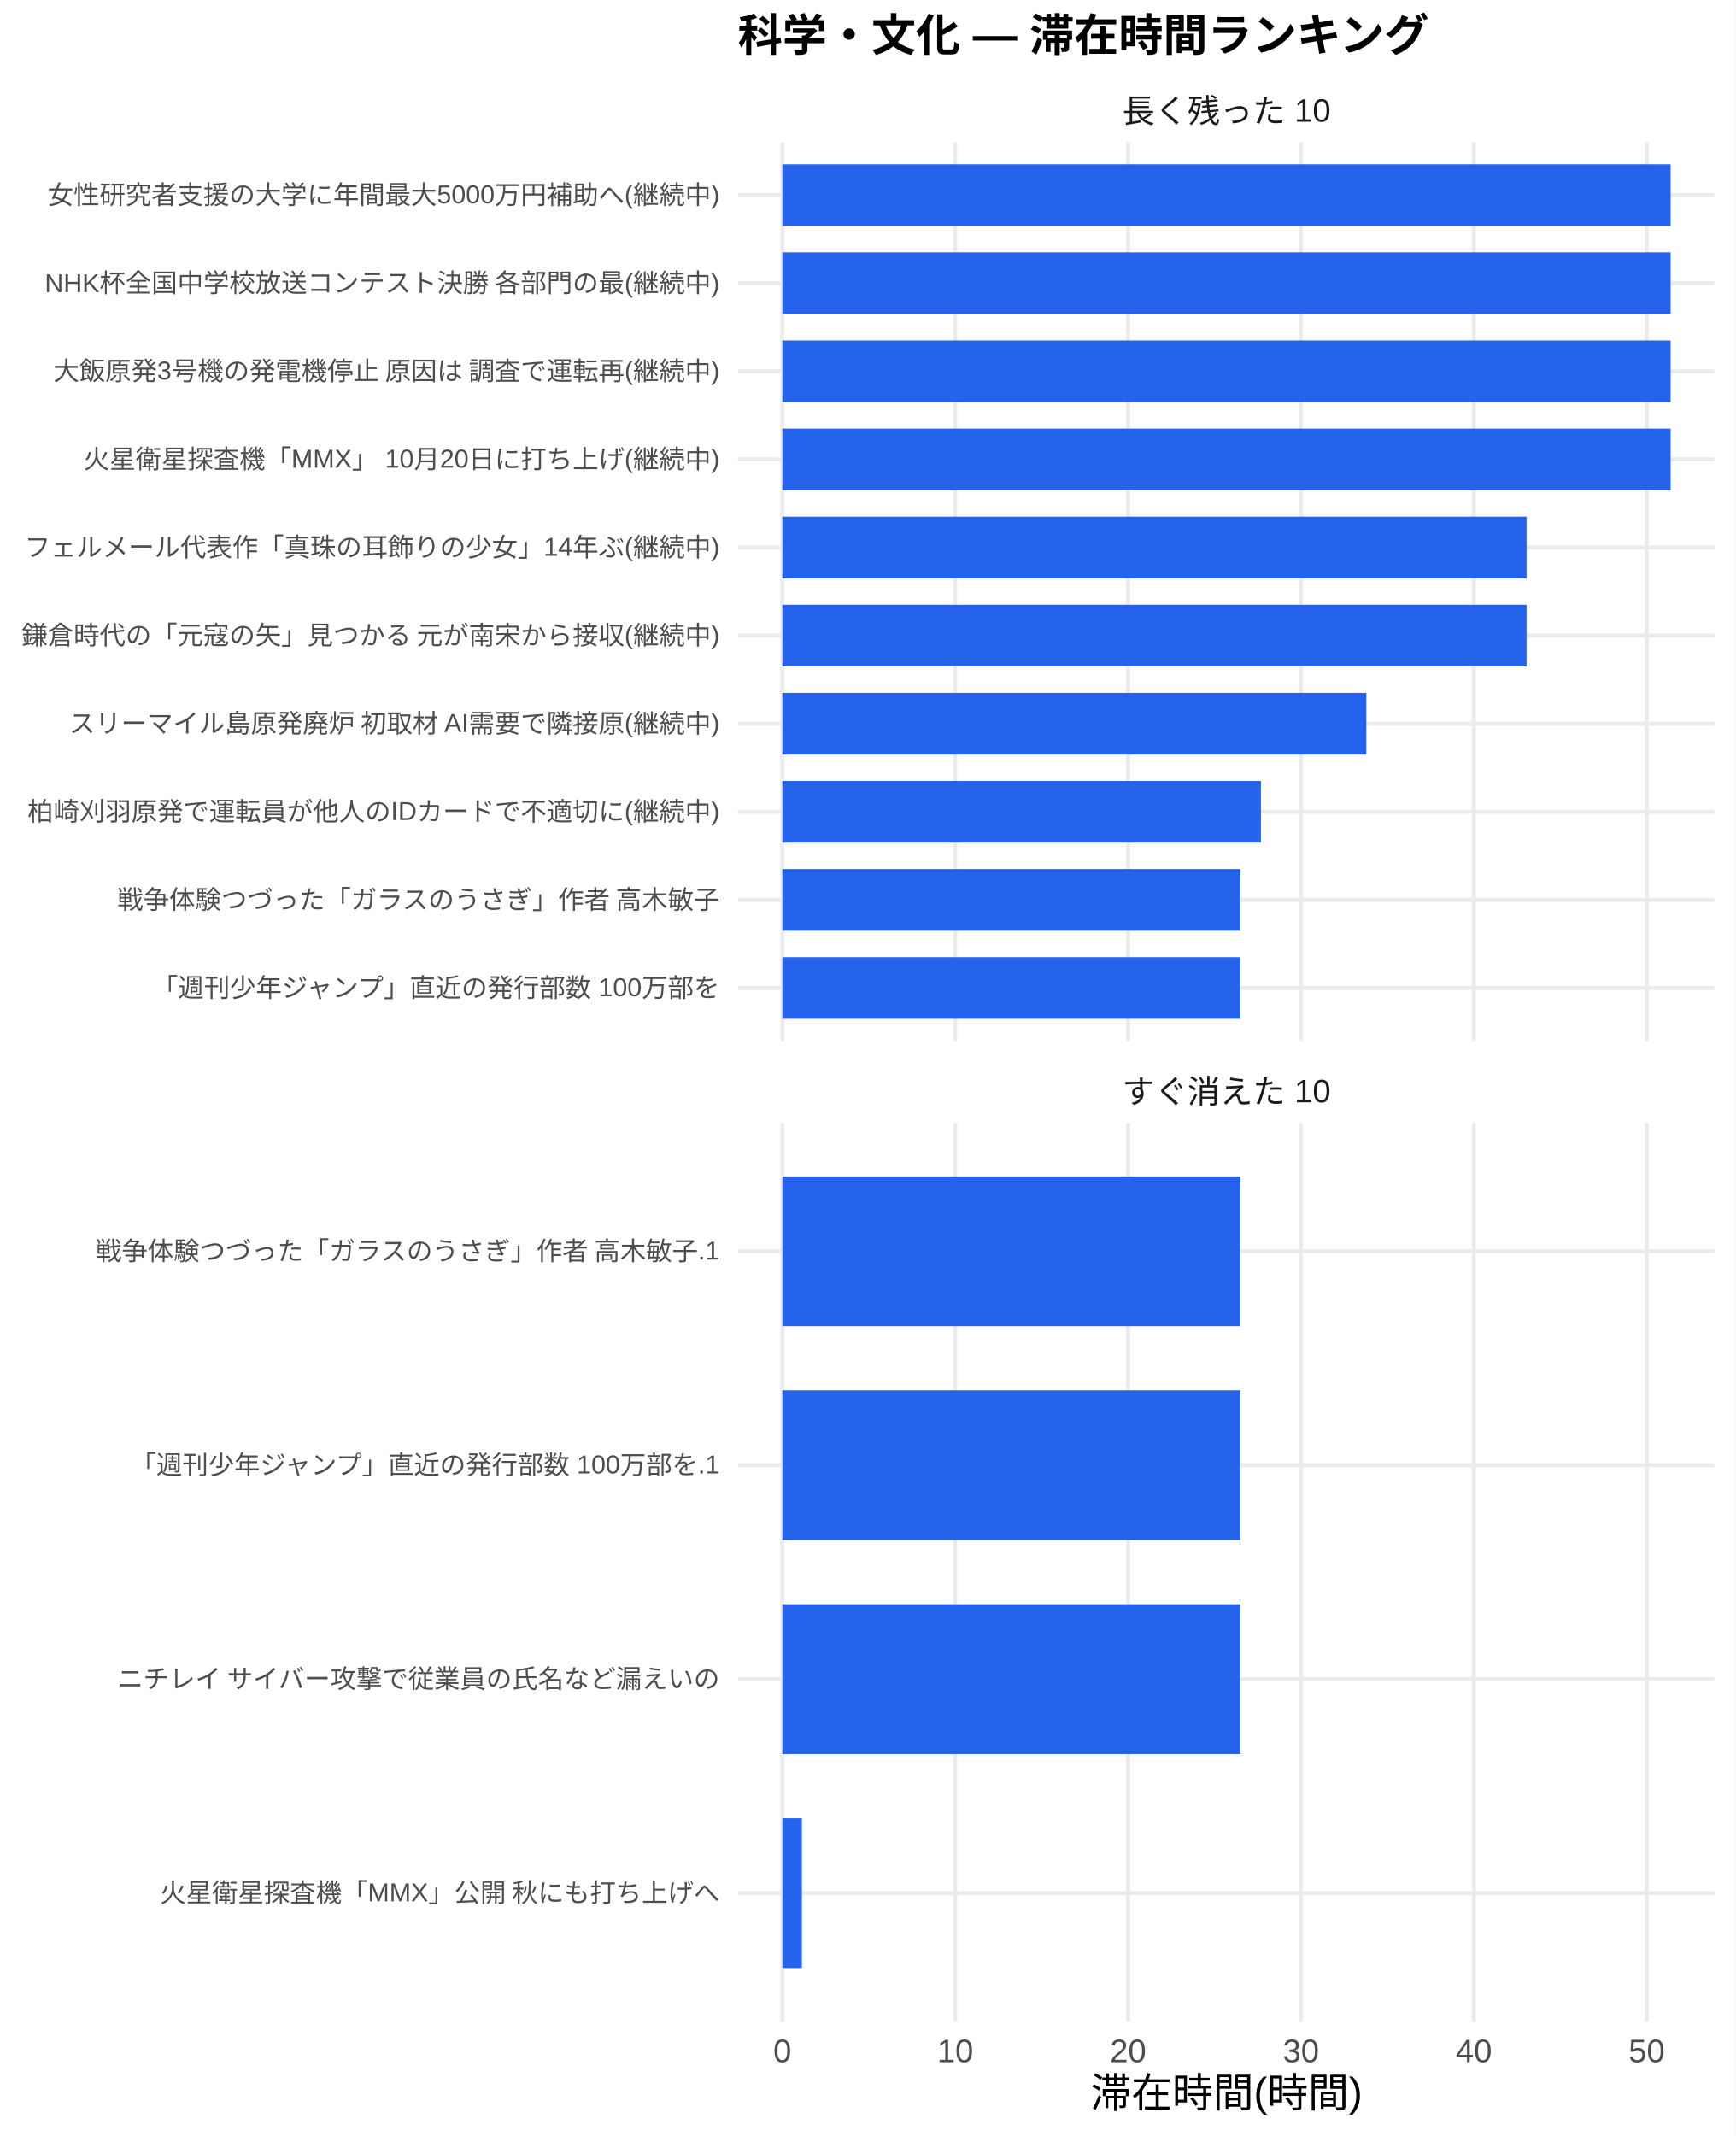
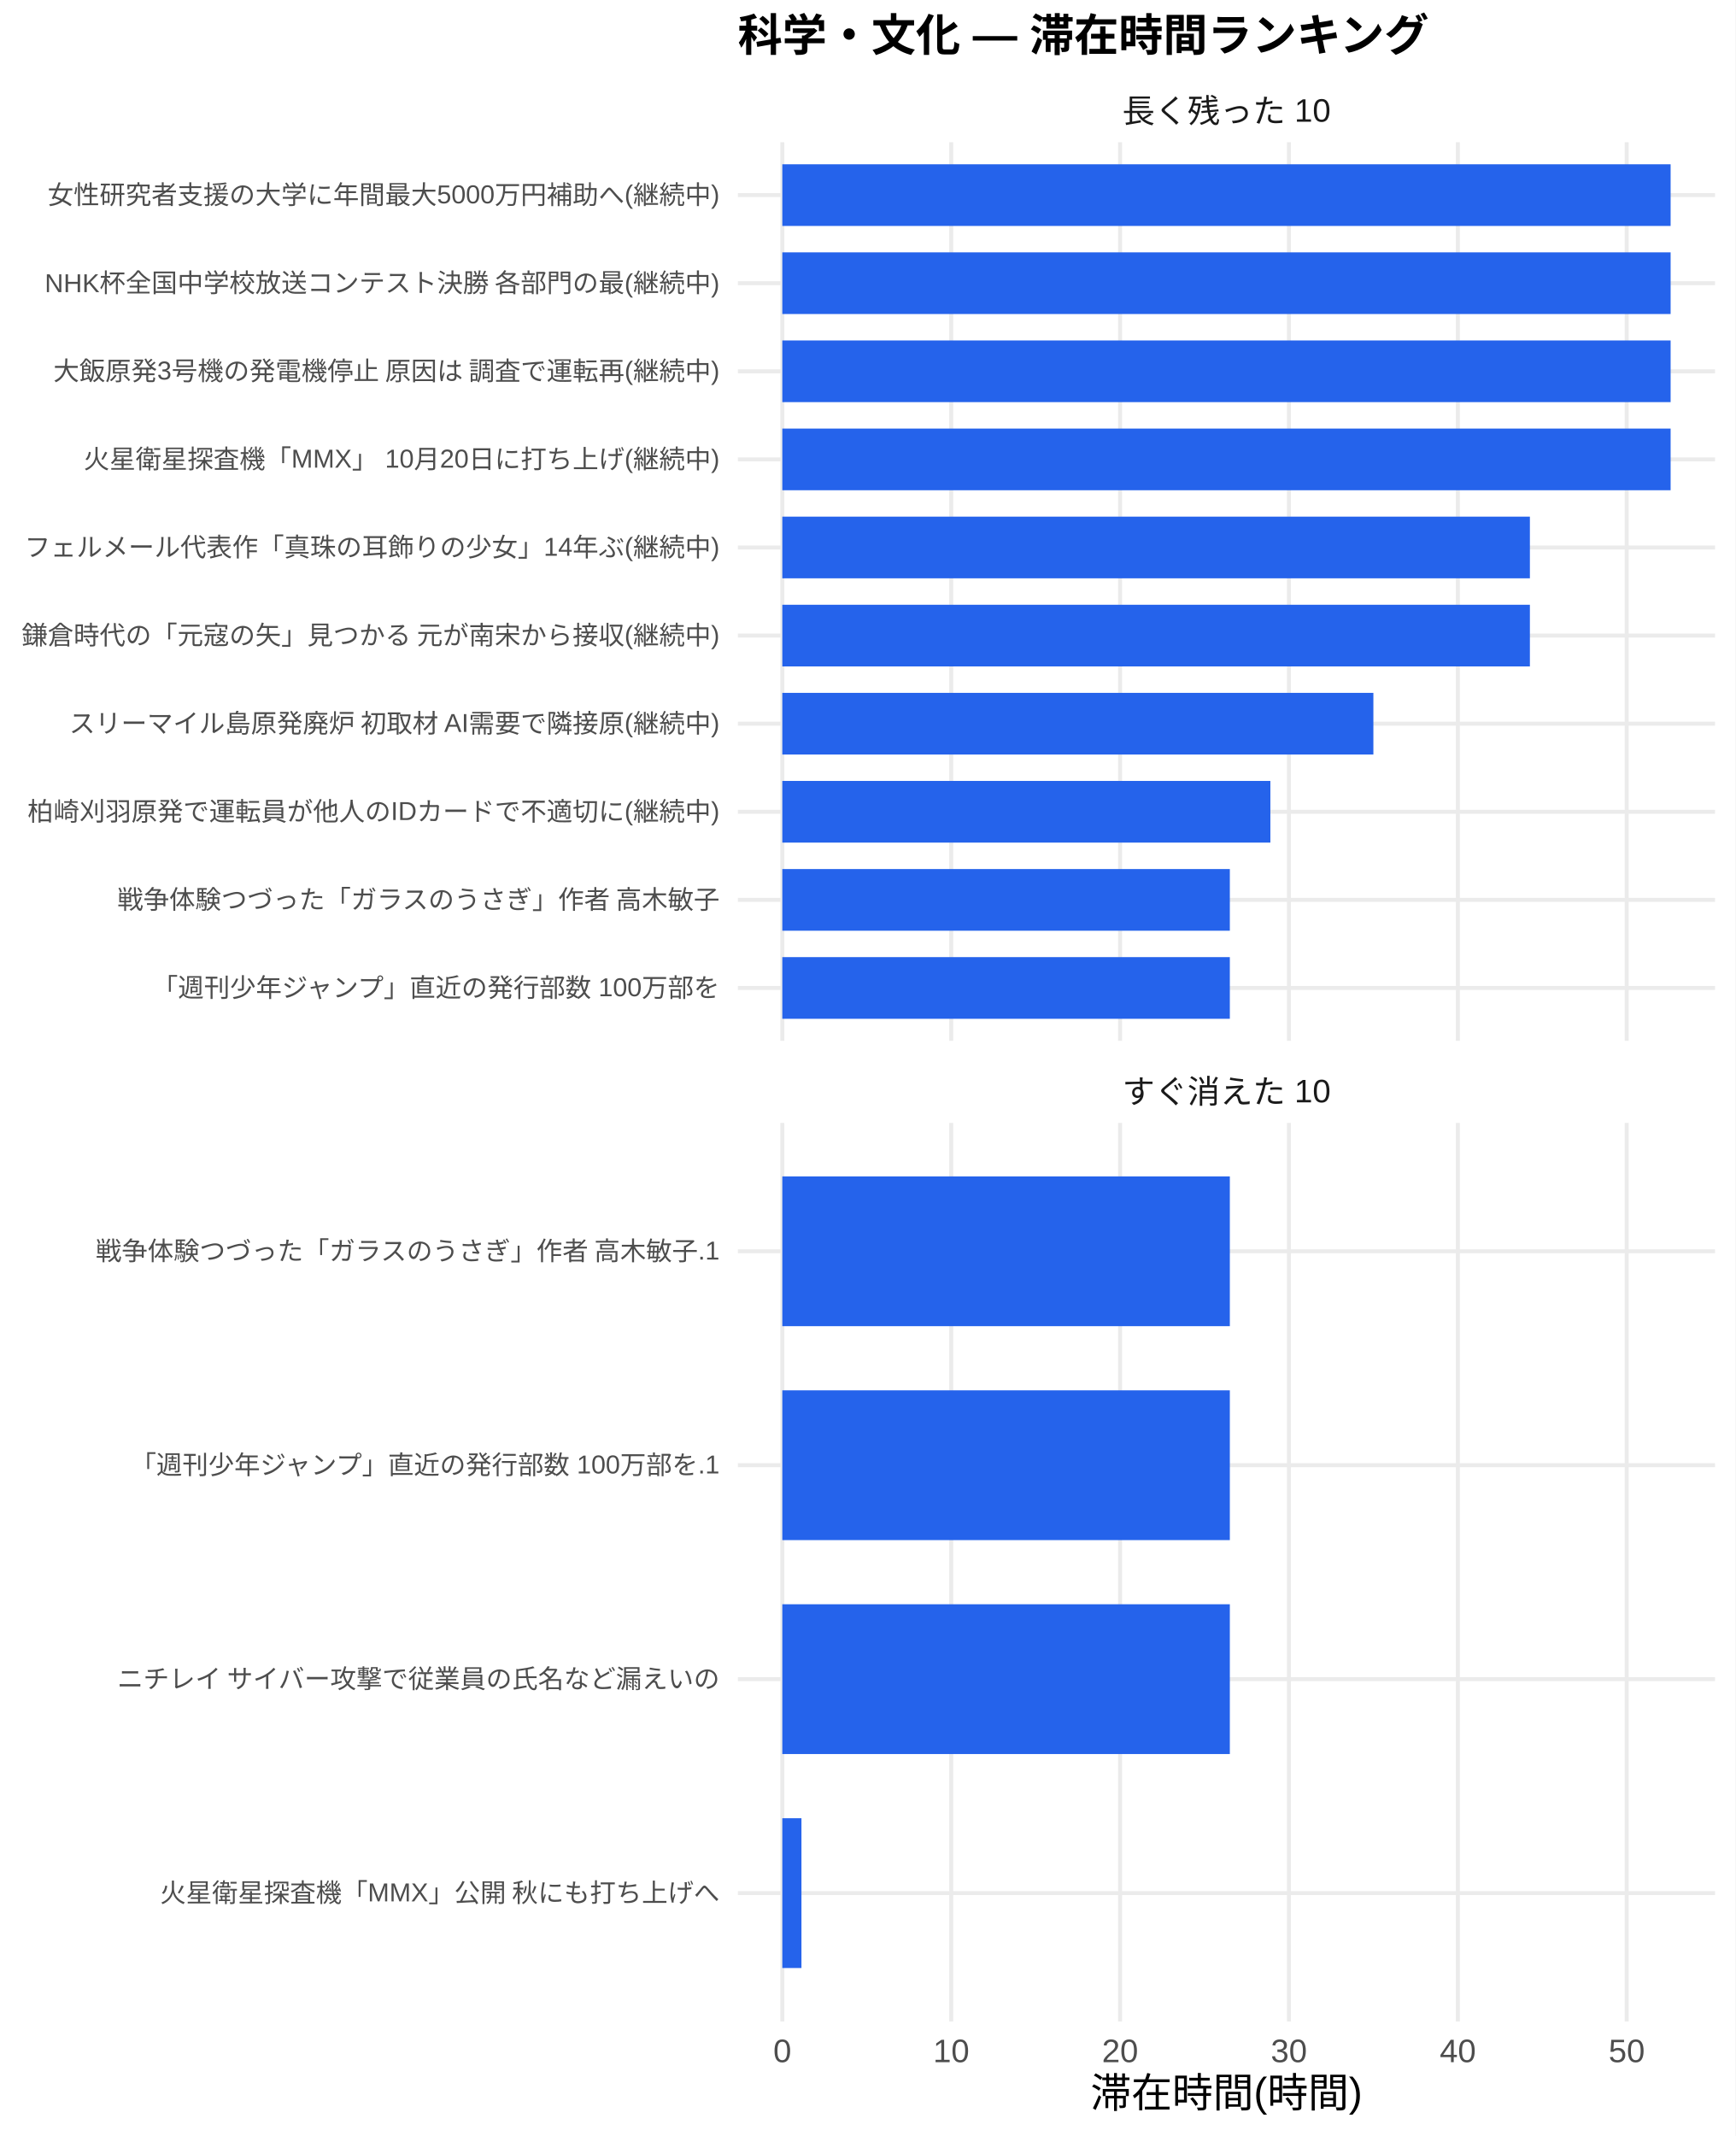
<svg xmlns="http://www.w3.org/2000/svg" width="468.00pt" height="576.00pt" viewBox="0 0 468.00 576.00">
  <g class="svglite">
    <defs>
      <style type="text/css">
    .svglite line, .svglite polyline, .svglite polygon, .svglite path, .svglite rect, .svglite circle {
      fill: none;
      stroke: #000000;
      stroke-linecap: round;
      stroke-linejoin: round;
      stroke-miterlimit: 10.00;
    }
    .svglite text {
      white-space: pre;
    }
    .svglite g.glyphgroup path {
      fill: inherit;
      stroke: none;
    }
  </style>
    </defs>
    <rect width="100%" height="100%" style="stroke: none; fill: #FFFFFF;" />
    <defs>
      <clipPath id="cpMC4wMHw0NjguMDB8MC4wMHw1NzYuMDA=">
        <rect x="0.00" y="0.00" width="468.00" height="576.00" />
      </clipPath>
    </defs>
    <g clip-path="url(#cpMC4wMHw0NjguMDB8MC4wMHw1NzYuMDA=)">
      <rect x="0" y="0.00" width="468.00" height="576.00" style="stroke-width: 1.07; stroke: none; fill: #FFFFFF;" />
    </g>
    <defs>
      <clipPath id="cpMTk5LjAwfDQ2Mi41MnwzOC4zNnwyODAuNjc=">
        <rect x="199.00" y="38.36" width="263.52" height="242.31" />
      </clipPath>
    </defs>
    <g clip-path="url(#cpMTk5LjAwfDQ2Mi41MnwzOC4zNnwyODAuNjc=)">
      <polyline points="199.00,266.42 462.52,266.42 " style="stroke-width: 1.07; stroke: #EBEBEB; stroke-linecap: butt;" />
      <polyline points="199.00,242.66 462.52,242.66 " style="stroke-width: 1.07; stroke: #EBEBEB; stroke-linecap: butt;" />
      <polyline points="199.00,218.91 462.52,218.91 " style="stroke-width: 1.07; stroke: #EBEBEB; stroke-linecap: butt;" />
      <polyline points="199.00,195.15 462.52,195.15 " style="stroke-width: 1.07; stroke: #EBEBEB; stroke-linecap: butt;" />
      <polyline points="199.00,171.39 462.52,171.39 " style="stroke-width: 1.07; stroke: #EBEBEB; stroke-linecap: butt;" />
      <polyline points="199.00,147.64 462.52,147.64 " style="stroke-width: 1.07; stroke: #EBEBEB; stroke-linecap: butt;" />
      <polyline points="199.00,123.88 462.52,123.88 " style="stroke-width: 1.07; stroke: #EBEBEB; stroke-linecap: butt;" />
      <polyline points="199.00,100.13 462.52,100.13 " style="stroke-width: 1.07; stroke: #EBEBEB; stroke-linecap: butt;" />
      <polyline points="199.00,76.37 462.52,76.37 " style="stroke-width: 1.07; stroke: #EBEBEB; stroke-linecap: butt;" />
      <polyline points="199.00,52.61 462.52,52.61 " style="stroke-width: 1.07; stroke: #EBEBEB; stroke-linecap: butt;" />
      <polyline points="210.98,280.67 210.98,38.36 " style="stroke-width: 1.07; stroke: #EBEBEB; stroke-linecap: butt;" />
-       <polyline points="257.60,280.67 257.60,38.36 " style="stroke-width: 1.07; stroke: #EBEBEB; stroke-linecap: butt;" />
-       <polyline points="304.23,280.67 304.23,38.36 " style="stroke-width: 1.07; stroke: #EBEBEB; stroke-linecap: butt;" />
-       <polyline points="350.85,280.67 350.85,38.36 " style="stroke-width: 1.07; stroke: #EBEBEB; stroke-linecap: butt;" />
-       <polyline points="397.47,280.67 397.47,38.36 " style="stroke-width: 1.07; stroke: #EBEBEB; stroke-linecap: butt;" />
-       <polyline points="444.09,280.67 444.09,38.36 " style="stroke-width: 1.07; stroke: #EBEBEB; stroke-linecap: butt;" />
+       <polyline points="256.53,280.67 256.53,38.36 " style="stroke-width: 1.07; stroke: #EBEBEB; stroke-linecap: butt;" />
+       <polyline points="302.07,280.67 302.07,38.36 " style="stroke-width: 1.07; stroke: #EBEBEB; stroke-linecap: butt;" />
+       <polyline points="347.61,280.67 347.61,38.36 " style="stroke-width: 1.07; stroke: #EBEBEB; stroke-linecap: butt;" />
+       <polyline points="393.16,280.67 393.16,38.36 " style="stroke-width: 1.07; stroke: #EBEBEB; stroke-linecap: butt;" />
+       <polyline points="438.70,280.67 438.70,38.36 " style="stroke-width: 1.07; stroke: #EBEBEB; stroke-linecap: butt;" />
      <rect x="210.98" y="44.30" width="239.56" height="16.63" style="stroke-width: 1.07; stroke: none; stroke-linecap: butt; stroke-linejoin: miter; fill: #2563EB;" />
      <rect x="210.98" y="68.05" width="239.56" height="16.63" style="stroke-width: 1.07; stroke: none; stroke-linecap: butt; stroke-linejoin: miter; fill: #2563EB;" />
      <rect x="210.98" y="91.81" width="239.56" height="16.63" style="stroke-width: 1.07; stroke: none; stroke-linecap: butt; stroke-linejoin: miter; fill: #2563EB;" />
      <rect x="210.98" y="115.57" width="239.56" height="16.63" style="stroke-width: 1.07; stroke: none; stroke-linecap: butt; stroke-linejoin: miter; fill: #2563EB;" />
-       <rect x="210.98" y="139.32" width="200.71" height="16.63" style="stroke-width: 1.07; stroke: none; stroke-linecap: butt; stroke-linejoin: miter; fill: #2563EB;" />
-       <rect x="210.98" y="163.08" width="200.71" height="16.63" style="stroke-width: 1.07; stroke: none; stroke-linecap: butt; stroke-linejoin: miter; fill: #2563EB;" />
-       <rect x="210.98" y="186.84" width="157.50" height="16.63" style="stroke-width: 1.07; stroke: none; stroke-linecap: butt; stroke-linejoin: miter; fill: #2563EB;" />
-       <rect x="210.98" y="210.59" width="129.07" height="16.63" style="stroke-width: 1.07; stroke: none; stroke-linecap: butt; stroke-linejoin: miter; fill: #2563EB;" />
-       <rect x="210.98" y="234.35" width="123.55" height="16.63" style="stroke-width: 1.07; stroke: none; stroke-linecap: butt; stroke-linejoin: miter; fill: #2563EB;" />
-       <rect x="210.98" y="258.10" width="123.55" height="16.63" style="stroke-width: 1.07; stroke: none; stroke-linecap: butt; stroke-linejoin: miter; fill: #2563EB;" />
+       <rect x="210.98" y="139.32" width="201.61" height="16.63" style="stroke-width: 1.07; stroke: none; stroke-linecap: butt; stroke-linejoin: miter; fill: #2563EB;" />
+       <rect x="210.98" y="163.08" width="201.61" height="16.63" style="stroke-width: 1.07; stroke: none; stroke-linecap: butt; stroke-linejoin: miter; fill: #2563EB;" />
+       <rect x="210.98" y="186.84" width="159.40" height="16.63" style="stroke-width: 1.07; stroke: none; stroke-linecap: butt; stroke-linejoin: miter; fill: #2563EB;" />
+       <rect x="210.98" y="210.59" width="131.62" height="16.63" style="stroke-width: 1.07; stroke: none; stroke-linecap: butt; stroke-linejoin: miter; fill: #2563EB;" />
+       <rect x="210.98" y="234.35" width="120.69" height="16.63" style="stroke-width: 1.07; stroke: none; stroke-linecap: butt; stroke-linejoin: miter; fill: #2563EB;" />
+       <rect x="210.98" y="258.10" width="120.69" height="16.63" style="stroke-width: 1.07; stroke: none; stroke-linecap: butt; stroke-linejoin: miter; fill: #2563EB;" />
    </g>
    <g clip-path="url(#cpMC4wMHw0NjguMDB8MC4wMHw1NzYuMDA=)">
</g>
    <defs>
      <clipPath id="cpMTk5LjAwfDQ2Mi41MnwzMDIuODB8NTQ1LjEy">
        <rect x="199.00" y="302.80" width="263.52" height="242.31" />
      </clipPath>
    </defs>
    <g clip-path="url(#cpMTk5LjAwfDQ2Mi41MnwzMDIuODB8NTQ1LjEy)">
      <polyline points="199.00,510.50 462.52,510.50 " style="stroke-width: 1.07; stroke: #EBEBEB; stroke-linecap: butt;" />
      <polyline points="199.00,452.81 462.52,452.81 " style="stroke-width: 1.07; stroke: #EBEBEB; stroke-linecap: butt;" />
      <polyline points="199.00,395.11 462.52,395.11 " style="stroke-width: 1.07; stroke: #EBEBEB; stroke-linecap: butt;" />
      <polyline points="199.00,337.42 462.52,337.42 " style="stroke-width: 1.07; stroke: #EBEBEB; stroke-linecap: butt;" />
      <polyline points="210.98,545.12 210.98,302.80 " style="stroke-width: 1.07; stroke: #EBEBEB; stroke-linecap: butt;" />
-       <polyline points="257.60,545.12 257.60,302.80 " style="stroke-width: 1.07; stroke: #EBEBEB; stroke-linecap: butt;" />
-       <polyline points="304.23,545.12 304.23,302.80 " style="stroke-width: 1.07; stroke: #EBEBEB; stroke-linecap: butt;" />
-       <polyline points="350.85,545.12 350.85,302.80 " style="stroke-width: 1.07; stroke: #EBEBEB; stroke-linecap: butt;" />
-       <polyline points="397.47,545.12 397.47,302.80 " style="stroke-width: 1.07; stroke: #EBEBEB; stroke-linecap: butt;" />
-       <polyline points="444.09,545.12 444.09,302.80 " style="stroke-width: 1.07; stroke: #EBEBEB; stroke-linecap: butt;" />
-       <rect x="210.98" y="317.23" width="123.55" height="40.39" style="stroke-width: 1.07; stroke: none; stroke-linecap: butt; stroke-linejoin: miter; fill: #2563EB;" />
-       <rect x="210.98" y="374.92" width="123.55" height="40.39" style="stroke-width: 1.07; stroke: none; stroke-linecap: butt; stroke-linejoin: miter; fill: #2563EB;" />
-       <rect x="210.98" y="432.61" width="123.55" height="40.39" style="stroke-width: 1.07; stroke: none; stroke-linecap: butt; stroke-linejoin: miter; fill: #2563EB;" />
-       <rect x="210.98" y="490.31" width="5.28" height="40.39" style="stroke-width: 1.07; stroke: none; stroke-linecap: butt; stroke-linejoin: miter; fill: #2563EB;" />
+       <polyline points="256.53,545.12 256.53,302.80 " style="stroke-width: 1.07; stroke: #EBEBEB; stroke-linecap: butt;" />
+       <polyline points="302.07,545.12 302.07,302.80 " style="stroke-width: 1.07; stroke: #EBEBEB; stroke-linecap: butt;" />
+       <polyline points="347.61,545.12 347.61,302.80 " style="stroke-width: 1.07; stroke: #EBEBEB; stroke-linecap: butt;" />
+       <polyline points="393.16,545.12 393.16,302.80 " style="stroke-width: 1.07; stroke: #EBEBEB; stroke-linecap: butt;" />
+       <polyline points="438.70,545.12 438.70,302.80 " style="stroke-width: 1.07; stroke: #EBEBEB; stroke-linecap: butt;" />
+       <rect x="210.98" y="317.23" width="120.69" height="40.39" style="stroke-width: 1.07; stroke: none; stroke-linecap: butt; stroke-linejoin: miter; fill: #2563EB;" />
+       <rect x="210.98" y="374.92" width="120.69" height="40.39" style="stroke-width: 1.07; stroke: none; stroke-linecap: butt; stroke-linejoin: miter; fill: #2563EB;" />
+       <rect x="210.98" y="432.61" width="120.69" height="40.39" style="stroke-width: 1.07; stroke: none; stroke-linecap: butt; stroke-linejoin: miter; fill: #2563EB;" />
+       <rect x="210.98" y="490.31" width="5.16" height="40.39" style="stroke-width: 1.07; stroke: none; stroke-linecap: butt; stroke-linejoin: miter; fill: #2563EB;" />
    </g>
    <g clip-path="url(#cpMC4wMHw0NjguMDB8MC4wMHw1NzYuMDA=)">
</g>
    <defs>
      <clipPath id="cpMTk5LjAwfDQ2Mi41MnwyODYuMTV8MzAyLjgw">
        <rect x="199.00" y="286.15" width="263.52" height="16.65" />
      </clipPath>
    </defs>
    <g clip-path="url(#cpMTk5LjAwfDQ2Mi41MnwyODYuMTV8MzAyLjgw)">
      <text x="330.76" y="297.50" text-anchor="middle" style="font-size: 8.80px;fill: #1A1A1A; font-family: &quot;Liberation Sans&quot;;" textLength="56.20px" lengthAdjust="spacingAndGlyphs">すぐ消えた 10</text>
    </g>
    <g clip-path="url(#cpMC4wMHw0NjguMDB8MC4wMHw1NzYuMDA=)">
</g>
    <defs>
      <clipPath id="cpMTk5LjAwfDQ2Mi41MnwyMS43MXwzOC4zNg==">
        <rect x="199.00" y="21.71" width="263.52" height="16.65" />
      </clipPath>
    </defs>
    <g clip-path="url(#cpMTk5LjAwfDQ2Mi41MnwyMS43MXwzOC4zNg==)">
      <text x="330.76" y="33.06" text-anchor="middle" style="font-size: 8.80px;fill: #1A1A1A; font-family: &quot;Liberation Sans&quot;;" textLength="56.20px" lengthAdjust="spacingAndGlyphs">長く残った 10</text>
    </g>
    <g clip-path="url(#cpMC4wMHw0NjguMDB8MC4wMHw1NzYuMDA=)">
      <text x="210.98" y="556.10" text-anchor="middle" style="font-size: 8.80px;fill: #4D4D4D; font-family: &quot;Liberation Sans&quot;;" textLength="4.89px" lengthAdjust="spacingAndGlyphs">0</text>
-       <text x="257.60" y="556.10" text-anchor="middle" style="font-size: 8.80px;fill: #4D4D4D; font-family: &quot;Liberation Sans&quot;;" textLength="9.78px" lengthAdjust="spacingAndGlyphs">10</text>
-       <text x="304.23" y="556.10" text-anchor="middle" style="font-size: 8.80px;fill: #4D4D4D; font-family: &quot;Liberation Sans&quot;;" textLength="9.78px" lengthAdjust="spacingAndGlyphs">20</text>
-       <text x="350.85" y="556.10" text-anchor="middle" style="font-size: 8.80px;fill: #4D4D4D; font-family: &quot;Liberation Sans&quot;;" textLength="9.78px" lengthAdjust="spacingAndGlyphs">30</text>
-       <text x="397.47" y="556.10" text-anchor="middle" style="font-size: 8.80px;fill: #4D4D4D; font-family: &quot;Liberation Sans&quot;;" textLength="9.78px" lengthAdjust="spacingAndGlyphs">40</text>
-       <text x="444.09" y="556.10" text-anchor="middle" style="font-size: 8.80px;fill: #4D4D4D; font-family: &quot;Liberation Sans&quot;;" textLength="9.78px" lengthAdjust="spacingAndGlyphs">50</text>
+       <text x="256.53" y="556.10" text-anchor="middle" style="font-size: 8.80px;fill: #4D4D4D; font-family: &quot;Liberation Sans&quot;;" textLength="9.78px" lengthAdjust="spacingAndGlyphs">10</text>
+       <text x="302.07" y="556.10" text-anchor="middle" style="font-size: 8.80px;fill: #4D4D4D; font-family: &quot;Liberation Sans&quot;;" textLength="9.78px" lengthAdjust="spacingAndGlyphs">20</text>
+       <text x="347.61" y="556.10" text-anchor="middle" style="font-size: 8.80px;fill: #4D4D4D; font-family: &quot;Liberation Sans&quot;;" textLength="9.78px" lengthAdjust="spacingAndGlyphs">30</text>
+       <text x="393.16" y="556.10" text-anchor="middle" style="font-size: 8.80px;fill: #4D4D4D; font-family: &quot;Liberation Sans&quot;;" textLength="9.78px" lengthAdjust="spacingAndGlyphs">40</text>
+       <text x="438.70" y="556.10" text-anchor="middle" style="font-size: 8.80px;fill: #4D4D4D; font-family: &quot;Liberation Sans&quot;;" textLength="9.78px" lengthAdjust="spacingAndGlyphs">50</text>
      <text x="194.07" y="268.83" text-anchor="end" style="font-size: 7.00px;fill: #4D4D4D; font-family: &quot;Liberation Sans&quot;;" textLength="153.61px" lengthAdjust="spacingAndGlyphs">「週刊少年ジャンプ」直近の発行部数 100万部を</text>
      <text x="194.07" y="245.07" text-anchor="end" style="font-size: 7.00px;fill: #4D4D4D; font-family: &quot;Liberation Sans&quot;;" textLength="162.94px" lengthAdjust="spacingAndGlyphs">戦争体験つづった「ガラスのうさぎ」作者 高木敏子</text>
      <text x="194.07" y="221.31" text-anchor="end" style="font-size: 7.00px;fill: #4D4D4D; font-family: &quot;Liberation Sans&quot;;" textLength="186.66px" lengthAdjust="spacingAndGlyphs">柏崎刈羽原発で運転員が他人のIDカードで不適切に(継続中)</text>
      <text x="194.07" y="197.56" text-anchor="end" style="font-size: 7.00px;fill: #4D4D4D; font-family: &quot;Liberation Sans&quot;;" textLength="175.75px" lengthAdjust="spacingAndGlyphs">スリーマイル島原発廃炉 初取材 AI需要で隣接原(継続中)</text>
      <text x="194.07" y="173.80" text-anchor="end" style="font-size: 7.00px;fill: #4D4D4D; font-family: &quot;Liberation Sans&quot;;" textLength="188.59px" lengthAdjust="spacingAndGlyphs">鎌倉時代の「元寇の矢」見つかる 元が南宋から接収(継続中)</text>
      <text x="194.07" y="150.05" text-anchor="end" style="font-size: 7.00px;fill: #4D4D4D; font-family: &quot;Liberation Sans&quot;;" textLength="187.44px" lengthAdjust="spacingAndGlyphs">フェルメール代表作「真珠の耳飾りの少女」14年ぶ(継続中)</text>
      <text x="194.07" y="126.29" text-anchor="end" style="font-size: 7.00px;fill: #4D4D4D; font-family: &quot;Liberation Sans&quot;;" textLength="171.48px" lengthAdjust="spacingAndGlyphs">火星衛星探査機「MMX」 10月20日に打ち上げ(継続中)</text>
      <text x="194.07" y="102.53" text-anchor="end" style="font-size: 7.00px;fill: #4D4D4D; font-family: &quot;Liberation Sans&quot;;" textLength="180.42px" lengthAdjust="spacingAndGlyphs">大飯原発3号機の発電機停止 原因は 調査で運転再(継続中)</text>
      <text x="194.07" y="78.78" text-anchor="end" style="font-size: 7.00px;fill: #4D4D4D; font-family: &quot;Liberation Sans&quot;;" textLength="182.39px" lengthAdjust="spacingAndGlyphs">NHK杯全国中学校放送コンテスト決勝 各部門の最(継続中)</text>
      <text x="194.07" y="55.02" text-anchor="end" style="font-size: 7.00px;fill: #4D4D4D; font-family: &quot;Liberation Sans&quot;;" textLength="181.22px" lengthAdjust="spacingAndGlyphs">女性研究者支援の大学に年間最大5000万円補助へ(継続中)</text>
      <text x="194.07" y="512.91" text-anchor="end" style="font-size: 7.00px;fill: #4D4D4D; font-family: &quot;Liberation Sans&quot;;" textLength="151.27px" lengthAdjust="spacingAndGlyphs">火星衛星探査機「MMX」公開 秋にも打ち上げへ</text>
      <text x="194.07" y="455.21" text-anchor="end" style="font-size: 7.00px;fill: #4D4D4D; font-family: &quot;Liberation Sans&quot;;" textLength="162.94px" lengthAdjust="spacingAndGlyphs">ニチレイ サイバー攻撃で従業員の氏名など漏えいの</text>
      <text x="194.07" y="397.52" text-anchor="end" style="font-size: 7.00px;fill: #4D4D4D; font-family: &quot;Liberation Sans&quot;;" textLength="159.44px" lengthAdjust="spacingAndGlyphs">「週刊少年ジャンプ」直近の発行部数 100万部を.1</text>
      <text x="194.07" y="339.83" text-anchor="end" style="font-size: 7.00px;fill: #4D4D4D; font-family: &quot;Liberation Sans&quot;;" textLength="168.77px" lengthAdjust="spacingAndGlyphs">戦争体験つづった「ガラスのうさぎ」作者 高木敏子.1</text>
      <text x="330.76" y="568.24" text-anchor="middle" style="font-size: 11.00px; font-family: &quot;Liberation Sans&quot;;" textLength="73.31px" lengthAdjust="spacingAndGlyphs">滞在時間(時間)</text>
      <text x="199.00" y="13.74" style="font-size: 12.00px; font-weight: bold; font-family: &quot;Liberation Sans&quot;;" textLength="186.66px" lengthAdjust="spacingAndGlyphs">科学・文化 — 滞在時間ランキング</text>
    </g>
  </g>
</svg>
